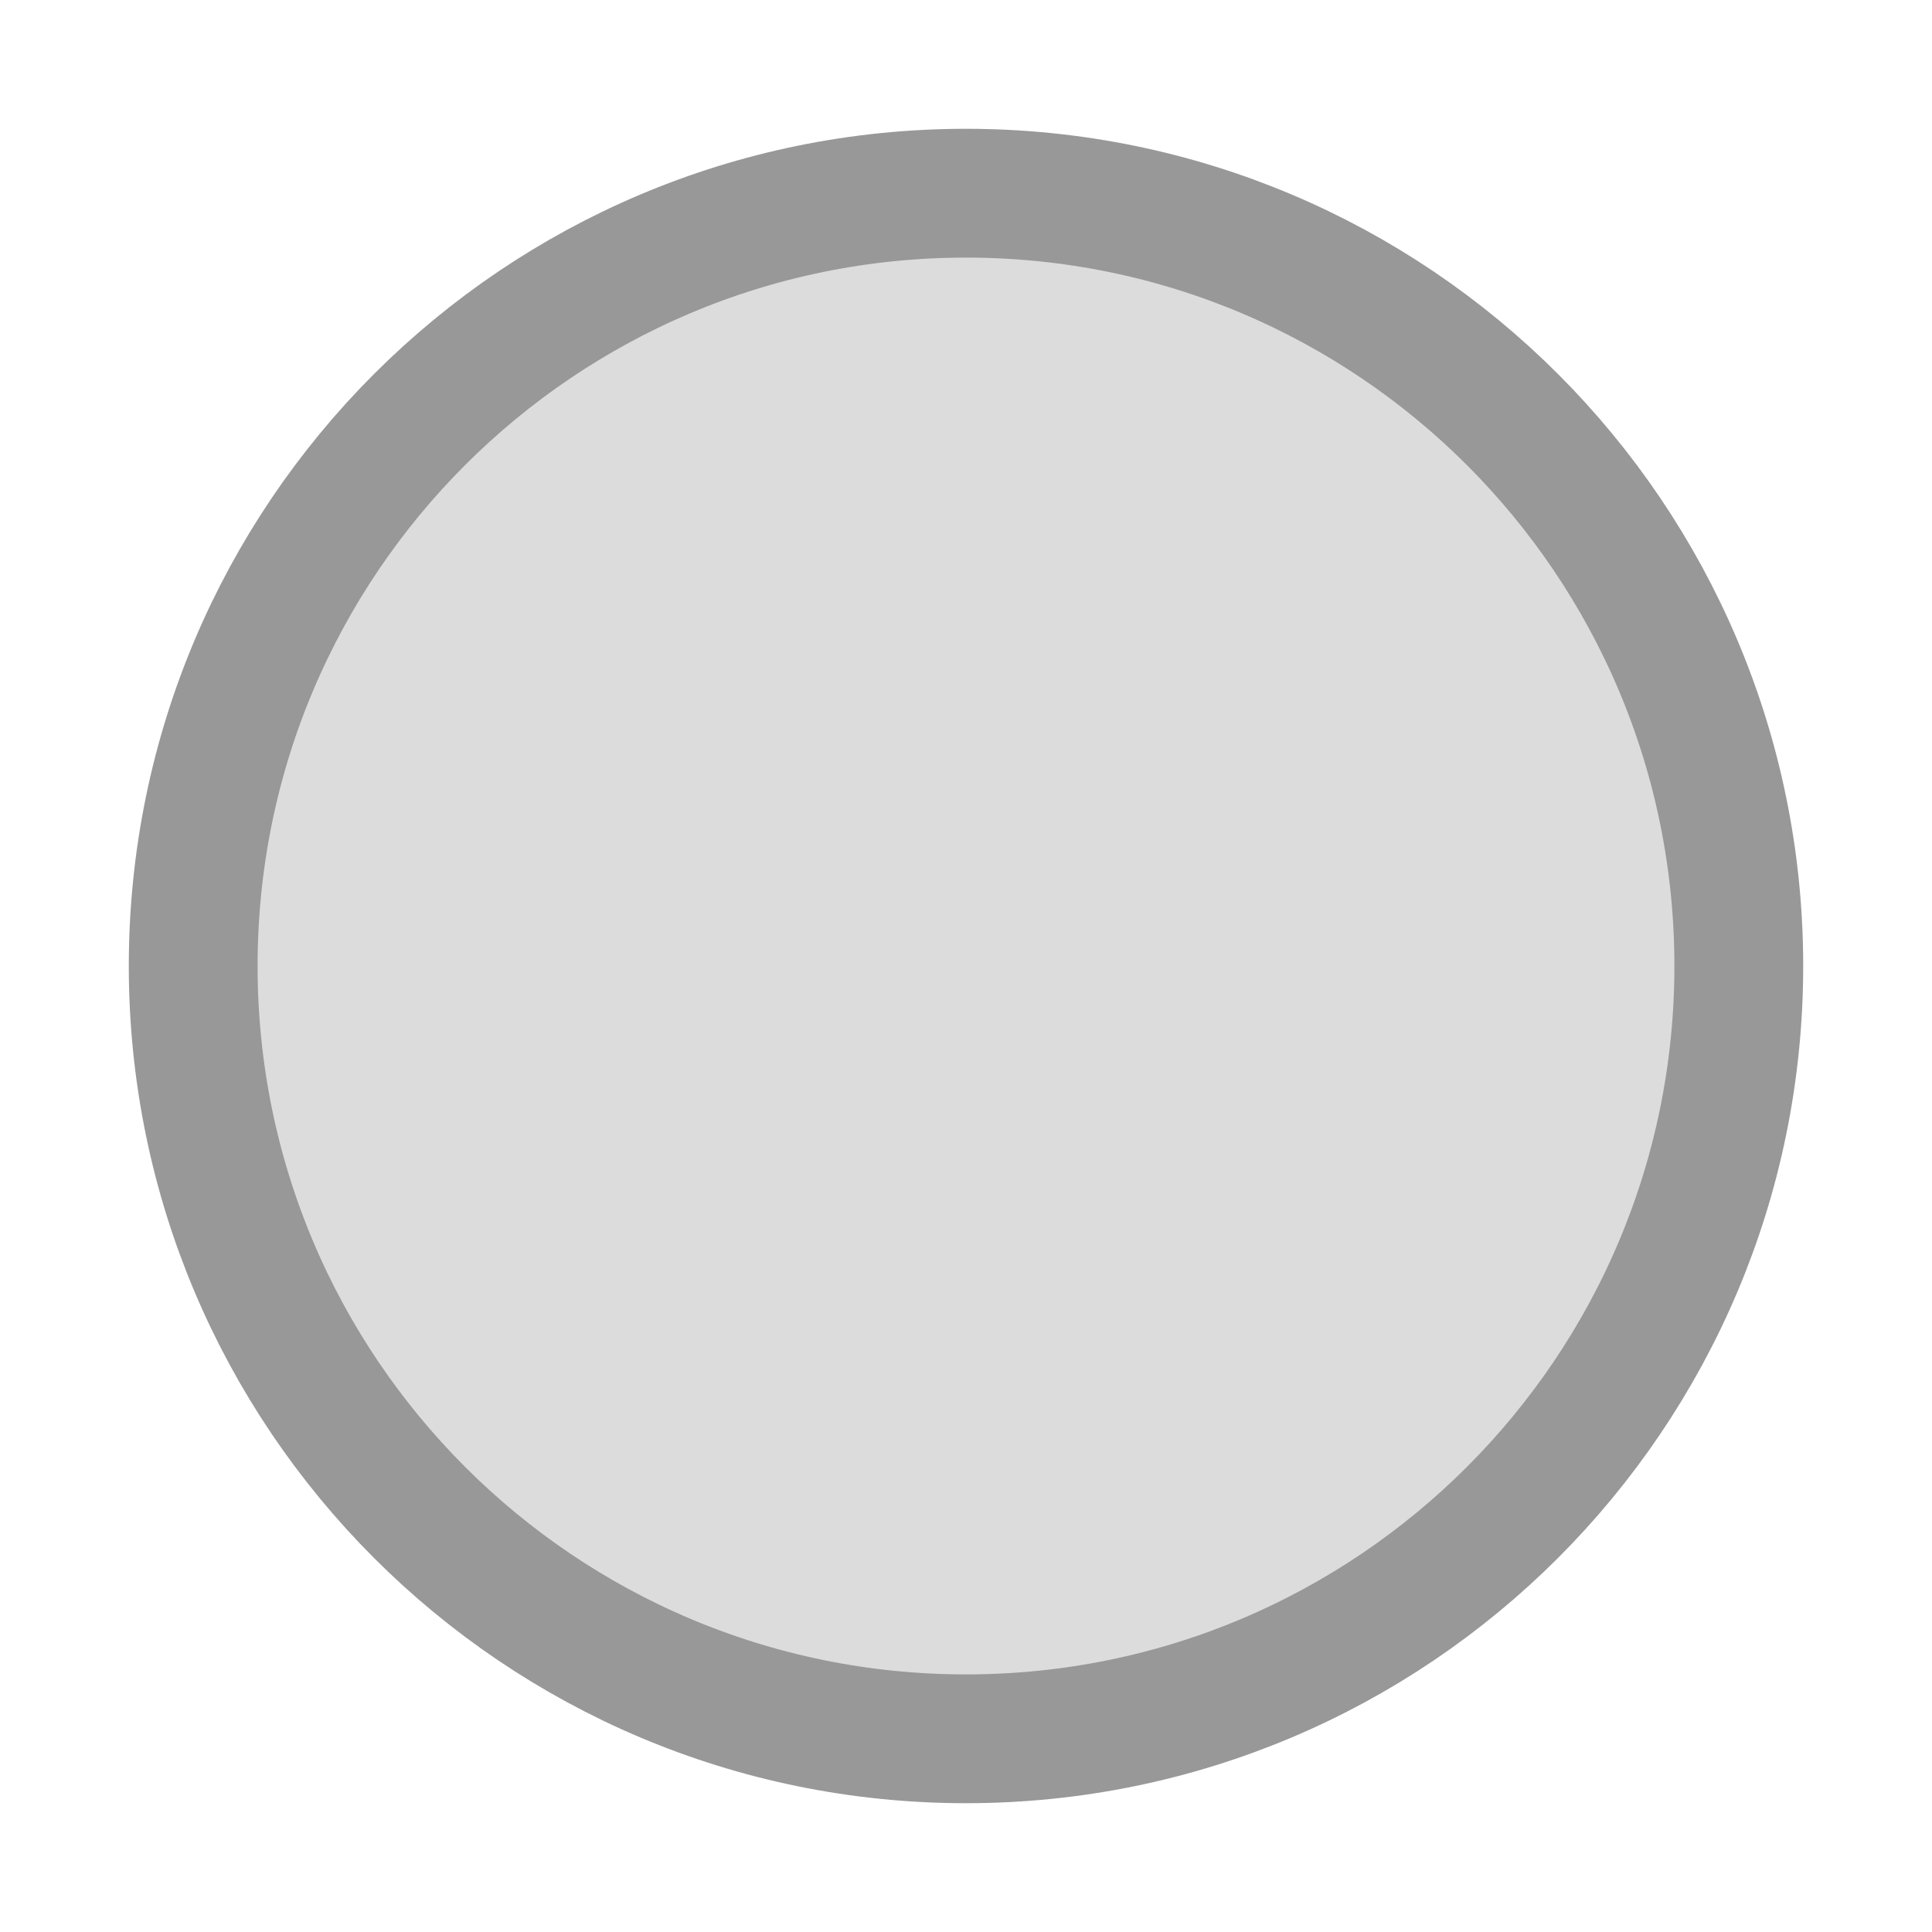
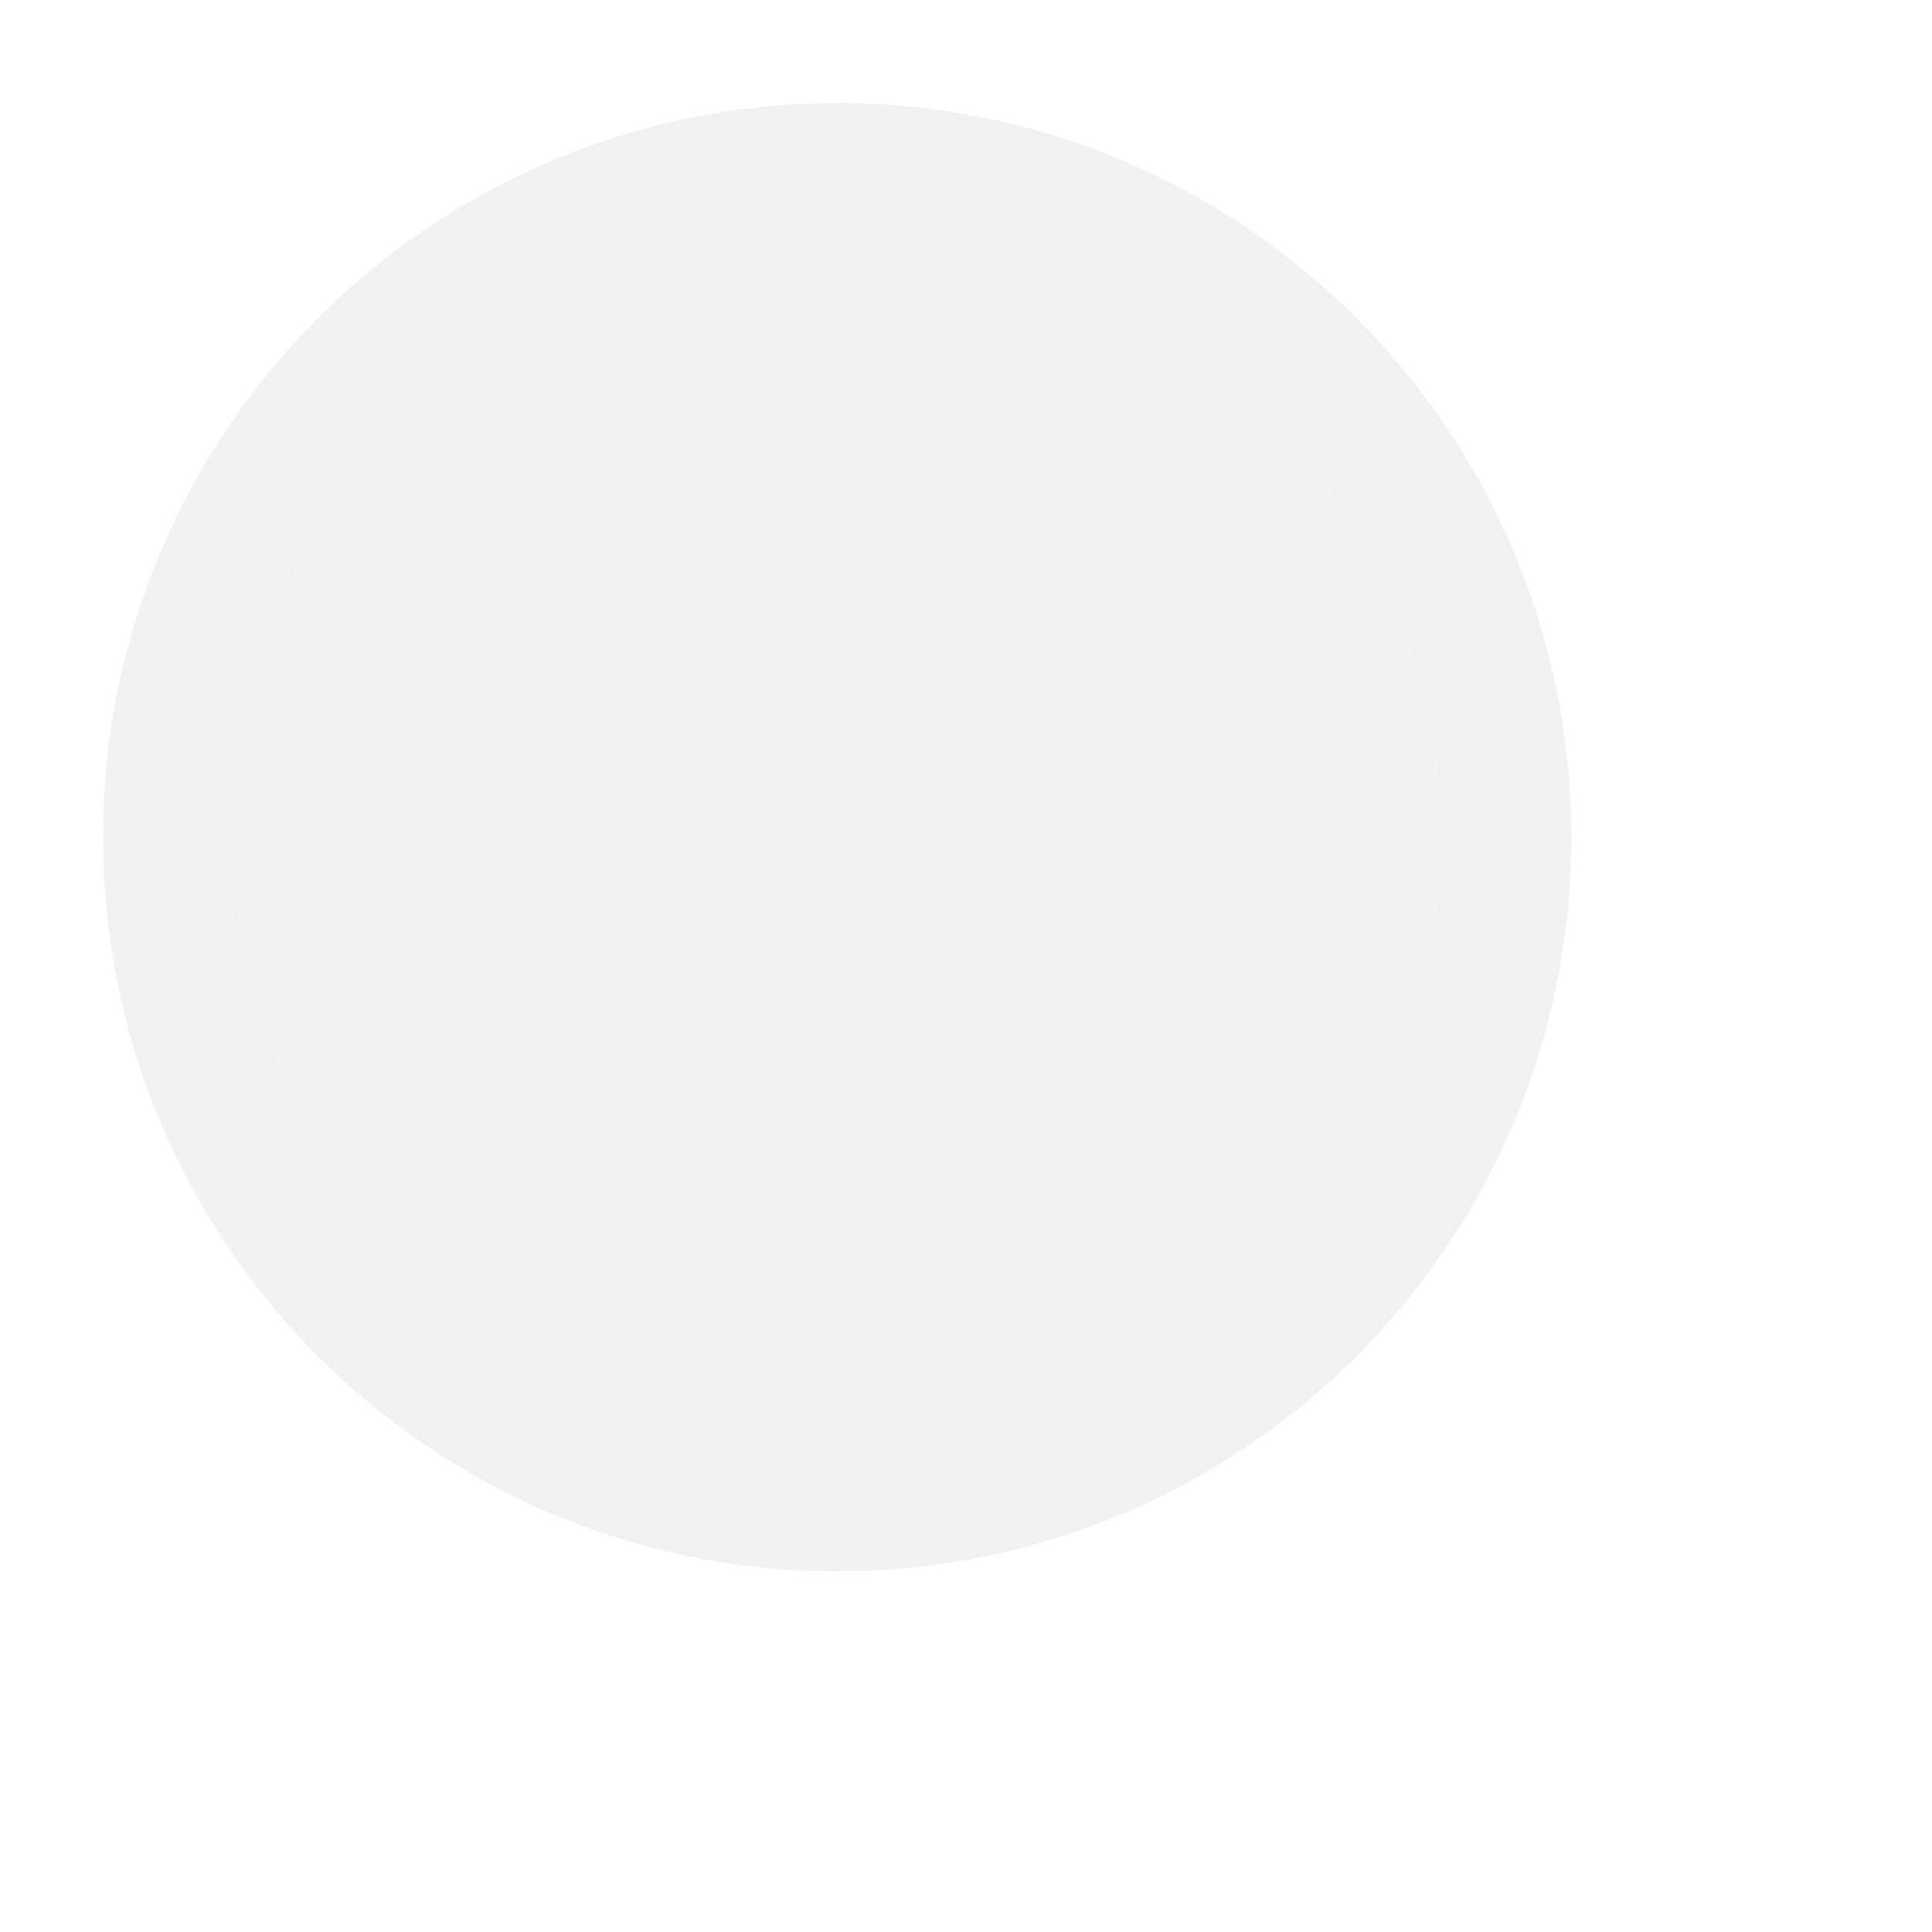
<svg xmlns="http://www.w3.org/2000/svg" width="15px" height="15px" viewBox="0 0 15 15">
-   <circle cx="7.5" cy="7.5" r="6" fill="#dcdcdc" stroke="#989898" stroke-width="1" />
+   <circle cx="6.5" cy="6.5" r="5.2" fill="#f2f2f2" stroke="#f1f1f1" stroke-width="1" />
</svg>
